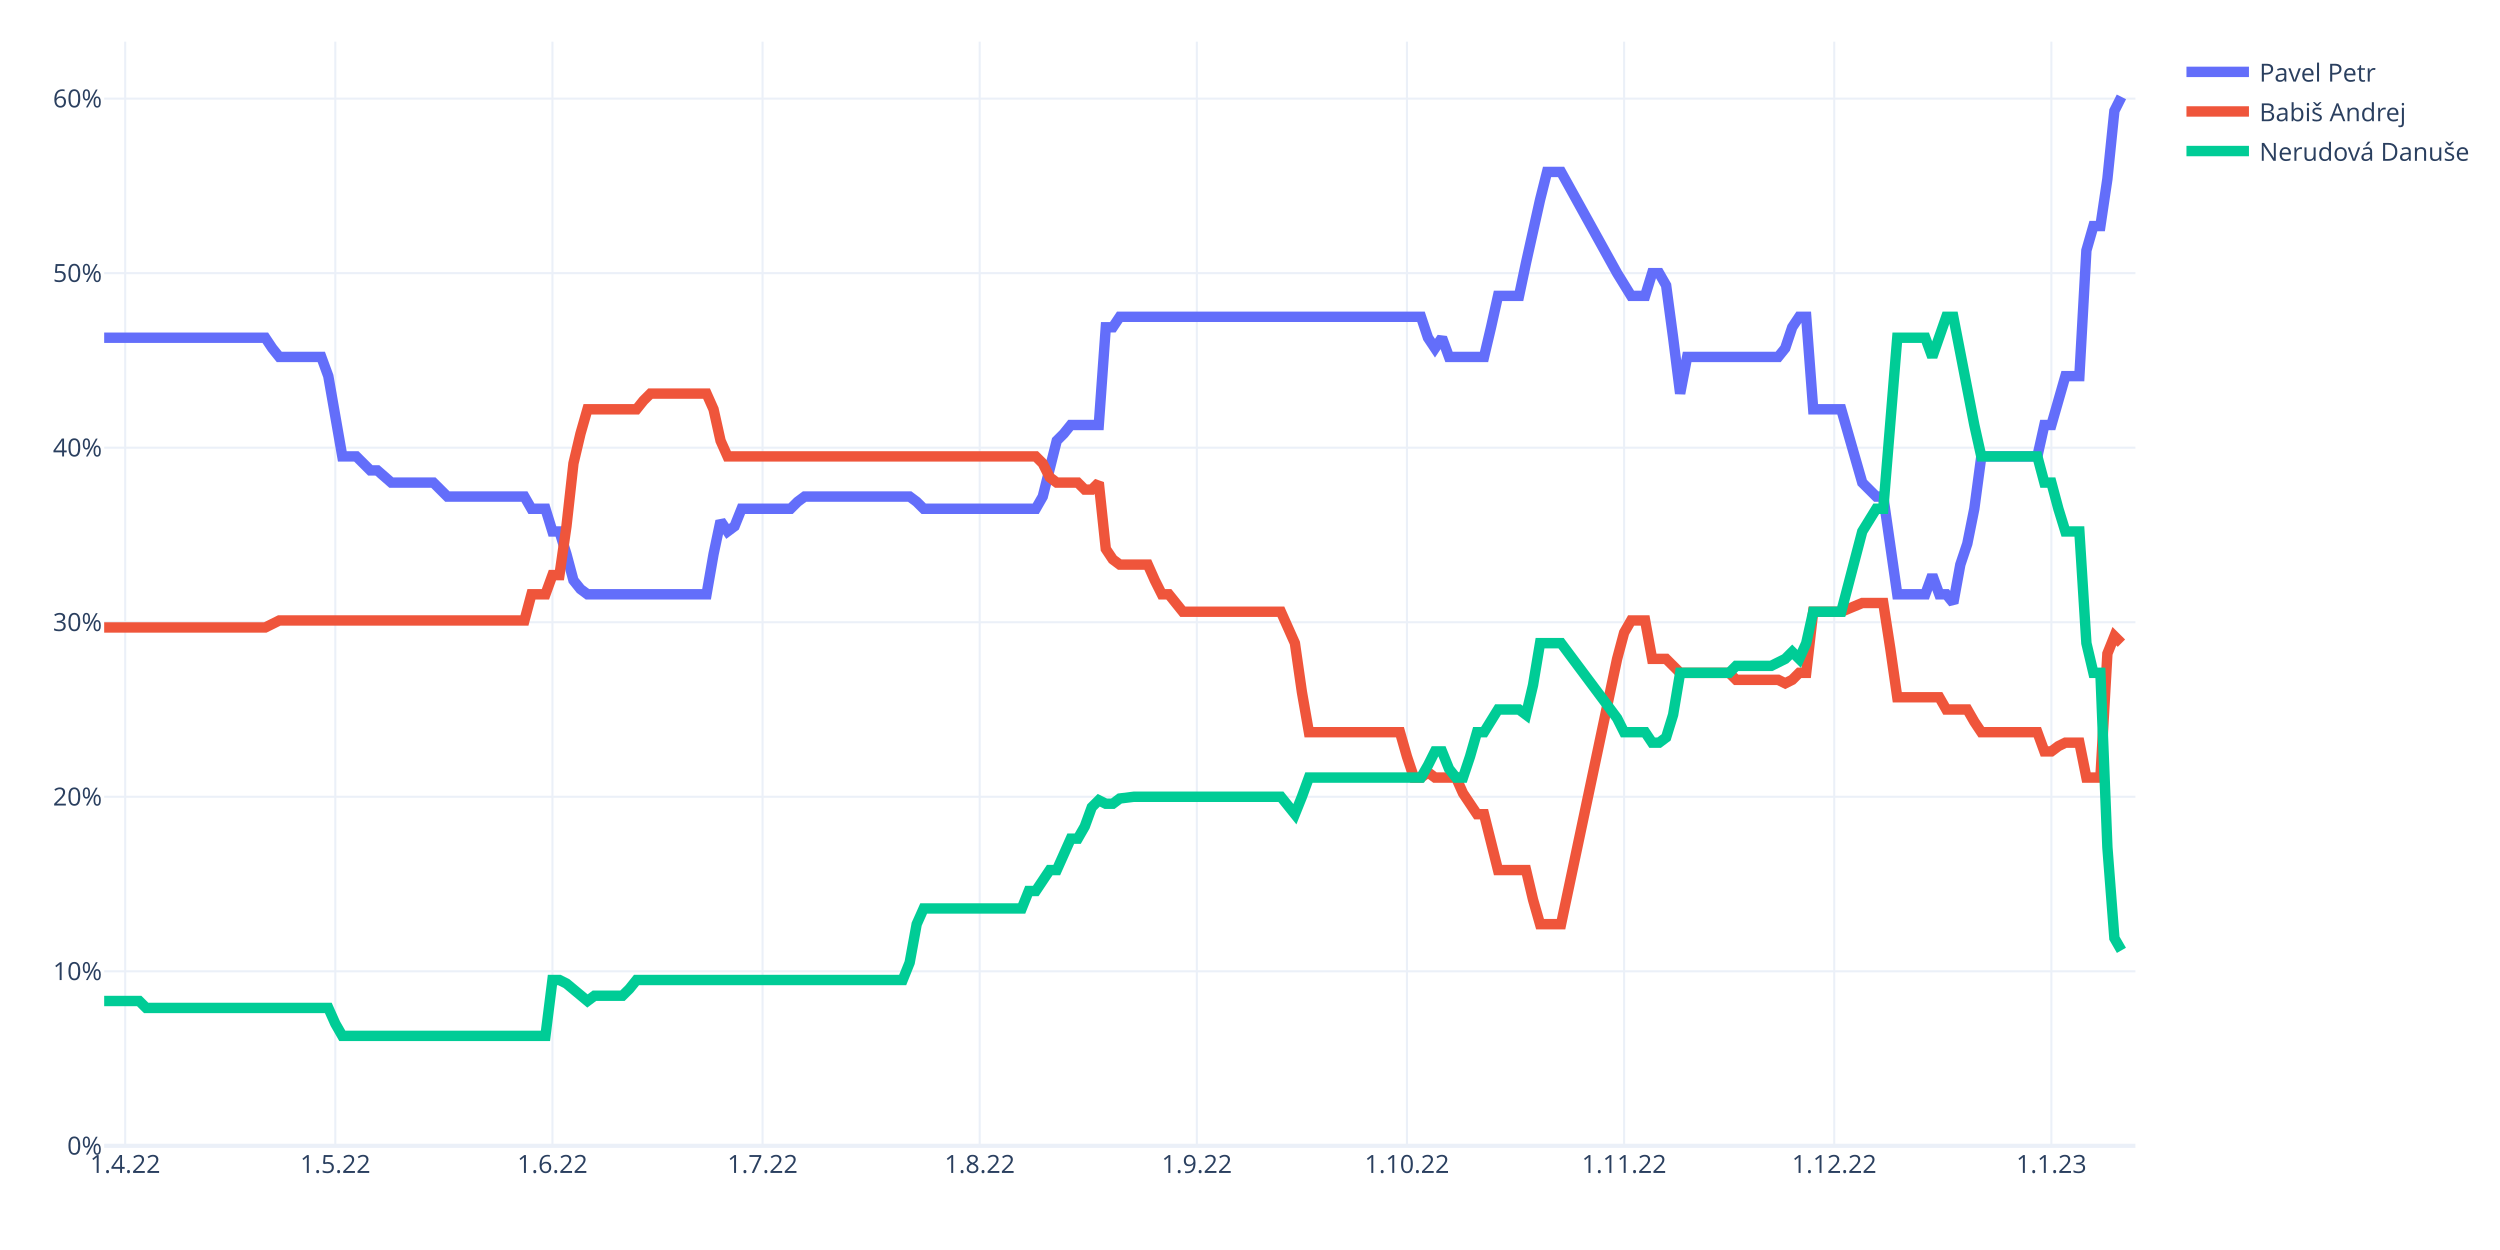
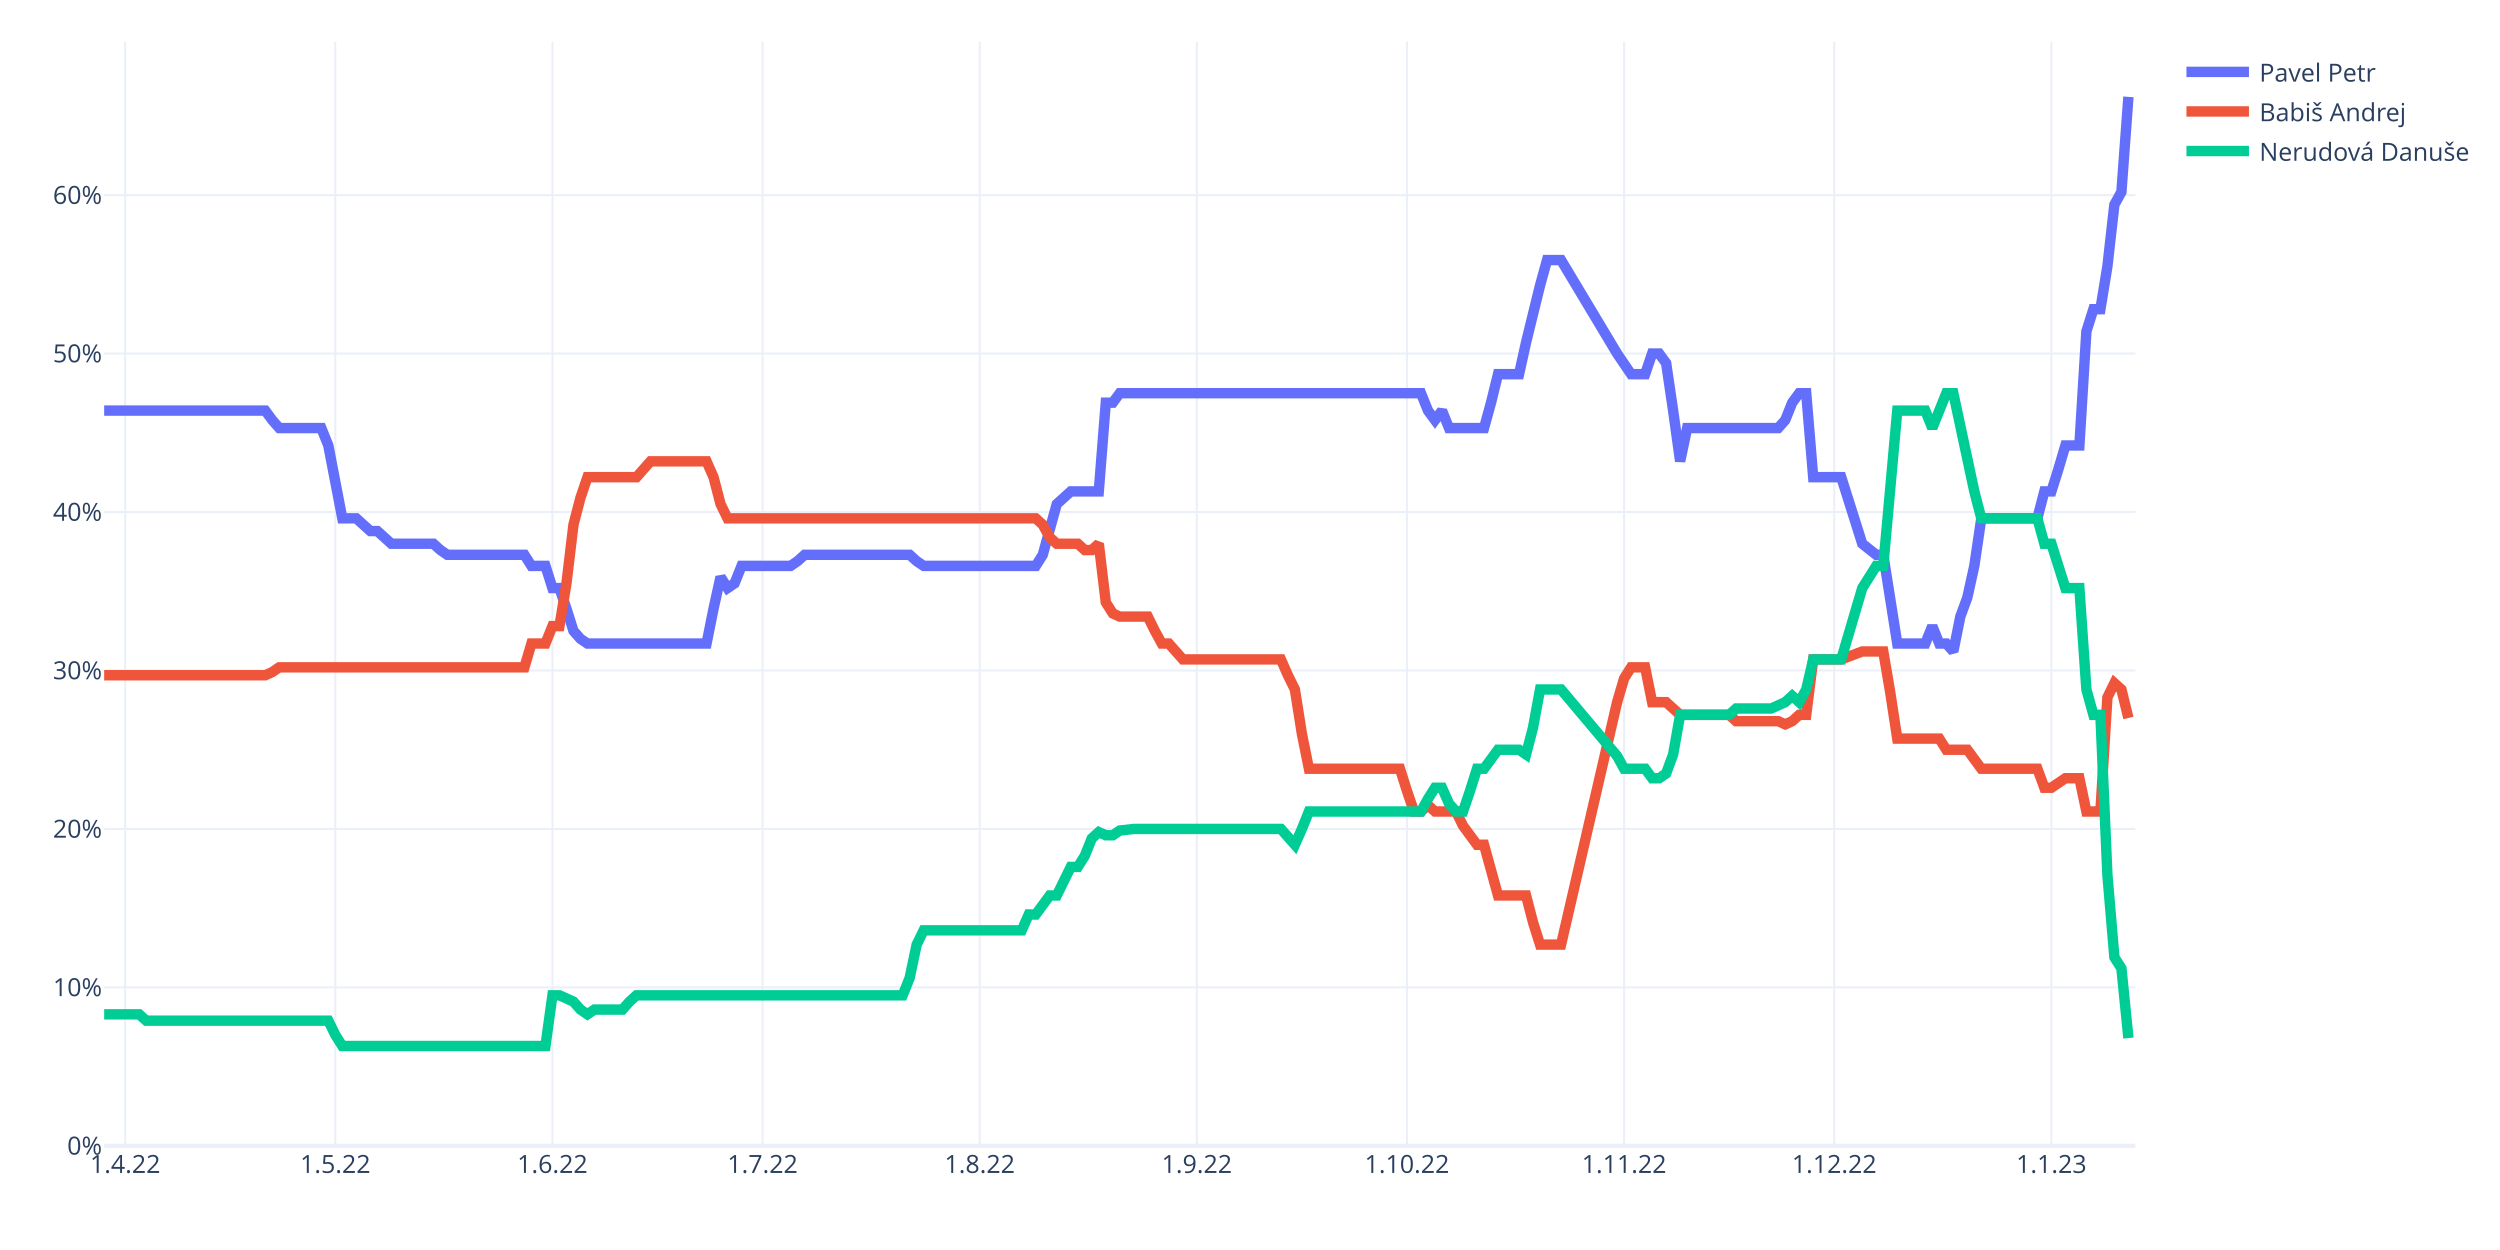
<svg xmlns="http://www.w3.org/2000/svg" class="main-svg" width="1200" height="600" style="" viewBox="0 0 1200 600">
  <rect x="0" y="0" width="1200" height="600" style="fill: rgb(255, 255, 255); fill-opacity: 1;" />
-   <defs id="defs-38398e">
+   <defs id="defs-764b4b">
    <g class="clips">
-       <clipPath id="clip38398exyplot" class="plotclip">
+       <clipPath id="clip764b4bxyplot" class="plotclip">
        <rect width="975" height="530" />
      </clipPath>
-       <clipPath class="axesclip" id="clip38398ex">
+       <clipPath class="axesclip" id="clip764b4bx">
        <rect x="50" y="0" width="975" height="600" />
      </clipPath>
-       <clipPath class="axesclip" id="clip38398ey">
+       <clipPath class="axesclip" id="clip764b4by">
        <rect x="0" y="20" width="1200" height="530" />
      </clipPath>
-       <clipPath class="axesclip" id="clip38398exy">
+       <clipPath class="axesclip" id="clip764b4bxy">
        <rect x="50" y="20" width="975" height="530" />
      </clipPath>
    </g>
    <g class="gradients" />
    <g class="patterns" />
  </defs>
  <g class="bglayer" />
  <g class="layer-below">
    <g class="imagelayer" />
    <g class="shapelayer" />
  </g>
  <g class="cartesianlayer">
    <g class="subplot xy">
      <g class="layer-subplot">
        <g class="shapelayer" />
        <g class="imagelayer" />
      </g>
      <g class="minor-gridlayer">
        <g class="x" />
        <g class="y" />
      </g>
      <g class="gridlayer">
        <g class="x">
          <path class="xgrid crisp" transform="translate(60.09,0)" d="M0,20v530" style="stroke: rgb(235, 240, 248); stroke-opacity: 1; stroke-width: 1px;" />
          <path class="xgrid crisp" transform="translate(160.95,0)" d="M0,20v530" style="stroke: rgb(235, 240, 248); stroke-opacity: 1; stroke-width: 1px;" />
          <path class="xgrid crisp" transform="translate(265.17,0)" d="M0,20v530" style="stroke: rgb(235, 240, 248); stroke-opacity: 1; stroke-width: 1px;" />
          <path class="xgrid crisp" transform="translate(366.03,0)" d="M0,20v530" style="stroke: rgb(235, 240, 248); stroke-opacity: 1; stroke-width: 1px;" />
          <path class="xgrid crisp" transform="translate(470.26,0)" d="M0,20v530" style="stroke: rgb(235, 240, 248); stroke-opacity: 1; stroke-width: 1px;" />
          <path class="xgrid crisp" transform="translate(574.48,0)" d="M0,20v530" style="stroke: rgb(235, 240, 248); stroke-opacity: 1; stroke-width: 1px;" />
          <path class="xgrid crisp" transform="translate(675.34,0)" d="M0,20v530" style="stroke: rgb(235, 240, 248); stroke-opacity: 1; stroke-width: 1px;" />
          <path class="xgrid crisp" transform="translate(779.57,0)" d="M0,20v530" style="stroke: rgb(235, 240, 248); stroke-opacity: 1; stroke-width: 1px;" />
          <path class="xgrid crisp" transform="translate(880.43,0)" d="M0,20v530" style="stroke: rgb(235, 240, 248); stroke-opacity: 1; stroke-width: 1px;" />
          <path class="xgrid crisp" transform="translate(984.66,0)" d="M0,20v530" style="stroke: rgb(235, 240, 248); stroke-opacity: 1; stroke-width: 1px;" />
        </g>
        <g class="y">
-           <path class="ygrid crisp" transform="translate(0,466.22)" d="M50,0h975" style="stroke: rgb(235, 240, 248); stroke-opacity: 1; stroke-width: 1px;" />
-           <path class="ygrid crisp" transform="translate(0,382.45)" d="M50,0h975" style="stroke: rgb(235, 240, 248); stroke-opacity: 1; stroke-width: 1px;" />
-           <path class="ygrid crisp" transform="translate(0,298.67)" d="M50,0h975" style="stroke: rgb(235, 240, 248); stroke-opacity: 1; stroke-width: 1px;" />
-           <path class="ygrid crisp" transform="translate(0,214.89)" d="M50,0h975" style="stroke: rgb(235, 240, 248); stroke-opacity: 1; stroke-width: 1px;" />
-           <path class="ygrid crisp" transform="translate(0,131.11)" d="M50,0h975" style="stroke: rgb(235, 240, 248); stroke-opacity: 1; stroke-width: 1px;" />
-           <path class="ygrid crisp" transform="translate(0,47.34)" d="M50,0h975" style="stroke: rgb(235, 240, 248); stroke-opacity: 1; stroke-width: 1px;" />
+           <path class="ygrid crisp" transform="translate(0,473.94)" d="M50,0h975" style="stroke: rgb(235, 240, 248); stroke-opacity: 1; stroke-width: 1px;" />
+           <path class="ygrid crisp" transform="translate(0,397.89)" d="M50,0h975" style="stroke: rgb(235, 240, 248); stroke-opacity: 1; stroke-width: 1px;" />
+           <path class="ygrid crisp" transform="translate(0,321.83)" d="M50,0h975" style="stroke: rgb(235, 240, 248); stroke-opacity: 1; stroke-width: 1px;" />
+           <path class="ygrid crisp" transform="translate(0,245.77)" d="M50,0h975" style="stroke: rgb(235, 240, 248); stroke-opacity: 1; stroke-width: 1px;" />
+           <path class="ygrid crisp" transform="translate(0,169.71)" d="M50,0h975" style="stroke: rgb(235, 240, 248); stroke-opacity: 1; stroke-width: 1px;" />
+           <path class="ygrid crisp" transform="translate(0,93.66)" d="M50,0h975" style="stroke: rgb(235, 240, 248); stroke-opacity: 1; stroke-width: 1px;" />
        </g>
      </g>
      <g class="zerolinelayer">
        <path class="yzl zl crisp" transform="translate(0,550)" d="M50,0h975" style="stroke: rgb(235, 240, 248); stroke-opacity: 1; stroke-width: 2px;" />
      </g>
      <path class="xlines-below" />
      <path class="ylines-below" />
      <g class="overlines-below" />
      <g class="xaxislayer-below" />
      <g class="yaxislayer-below" />
      <g class="overaxes-below" />
-       <g class="plot" transform="translate(50,20)" clip-path="url(#clip38398exyplot)">
+       <g class="plot" transform="translate(50,20)" clip-path="url(#clip764b4bxyplot)">
        <g class="scatterlayer mlayer">
-           <g class="trace scatter trace79bb88" style="stroke-miterlimit: 2; opacity: 1;">
+           <g class="trace scatter traceffd1c7" style="stroke-miterlimit: 2; opacity: 1;">
            <g class="fills" />
            <g class="errorbars" />
            <g class="lines">
-               <path class="js-line" d="M0,142.11L77.33,142.11L80.69,147.14L84.05,151.33L87.41,151.33L104.22,151.33L107.59,160.54L114.31,199.08L117.67,199.08L121.03,199.08L124.4,202.43L127.76,205.78L131.12,205.78L137.84,211.65L141.21,211.65L158.02,211.65L161.38,215L164.74,218.35L168.1,218.35L201.72,218.35L205.09,224.21L211.81,224.21L215.17,235.1L218.53,235.1L221.9,246L225.26,258.56L228.62,262.75L231.98,265.26L235.34,265.26L289.14,265.26L292.5,246L295.86,230.08L299.22,235.1L302.59,232.59L305.95,224.21L329.48,224.21L332.84,220.86L336.21,218.35L339.57,218.35L386.64,218.35L390,220.86L393.36,224.21L396.72,224.21L447.16,224.21L450.52,218.35L457.24,191.54L460.6,188.19L463.97,184L467.33,184L477.41,184L480.78,137.09L484.14,137.09L487.5,132.06L632.07,132.06L635.43,142.11L638.79,147.14L642.16,142.11L645.52,151.33L648.88,151.33L662.33,151.33L665.69,137.09L669.05,122.01L672.41,122.01L679.14,122.01L682.5,106.09L689.22,75.93L692.59,62.52L699.31,62.52L726.21,111.11L732.93,122.01L739.66,122.01L743.02,111.11L746.38,111.11L749.74,116.98L753.1,142.11L756.47,168.92L759.83,151.33L803.53,151.33L806.9,147.14L810.26,137.09L813.62,132.06L816.98,132.06L820.34,176.46L833.79,176.46L843.88,211.65L850.6,218.35L853.97,218.35L860.69,265.26L864.05,265.26L874.14,265.26L877.5,256.05L880.86,265.26L884.22,265.26L887.59,269.45L890.95,251.02L894.31,240.97L897.67,224.21L901.03,199.08L904.4,199.08L927.93,199.08L931.29,184L934.66,184L938.02,172.27L941.38,160.54L944.74,160.54L948.1,160.54L951.47,100.22L954.83,88.5L958.19,88.5L961.55,65.88L964.91,33.2L968.28,26.5" style="vector-effect: non-scaling-stroke; fill: none; stroke: rgb(99, 110, 250); stroke-opacity: 1; stroke-width: 5px; opacity: 1;" />
+               <path class="js-line" d="M0,177.09L77.33,177.09L80.69,181.66L84.05,185.46L87.41,185.46L104.22,185.46L107.59,193.83L114.31,228.81L117.67,228.81L121.03,228.81L124.4,231.85L127.76,234.9L131.12,234.9L137.84,240.98L141.21,240.98L158.02,240.98L161.38,244.02L164.74,246.31L168.1,246.31L201.72,246.31L205.09,251.63L211.81,251.63L215.17,262.28L218.53,262.28L221.9,272.17L225.26,282.81L228.62,286.62L231.98,288.9L235.34,288.9L289.14,288.9L292.5,272.17L295.86,256.95L299.22,262.28L302.59,260L305.95,251.63L329.48,251.63L332.84,249.35L336.21,246.31L339.57,246.31L386.64,246.31L390,249.35L393.36,251.63L396.72,251.63L447.16,251.63L450.52,246.31L457.24,221.97L460.6,218.93L463.97,215.88L467.33,215.88L477.41,215.88L480.78,173.29L484.14,173.29L487.5,168.73L632.07,168.73L635.43,177.09L638.79,181.66L642.16,177.09L645.52,185.46L648.88,185.46L662.33,185.46L665.69,173.29L669.05,159.6L672.41,159.6L679.14,159.6L682.5,144.39L689.22,117.01L692.59,104.84L699.31,104.84L726.21,149.71L732.93,159.6L739.66,159.6L743.02,149.71L746.38,149.71L749.74,154.28L753.1,177.09L756.47,201.43L759.83,185.46L803.53,185.46L806.9,181.66L810.26,173.29L813.62,168.73L816.98,168.73L820.34,209.04L833.79,209.04L843.88,240.98L850.6,246.31L853.97,246.31L860.69,288.9L864.05,288.9L874.14,288.9L877.5,280.53L880.86,288.9L884.22,288.9L887.59,292.7L890.95,275.97L894.31,266.84L897.67,251.63L901.03,228.81L904.4,228.81L927.93,228.81L931.29,215.88L934.66,215.88L938.02,205.23L941.38,193.83L944.74,193.83L948.1,193.83L951.47,139.06L954.83,128.42L958.19,128.42L961.55,107.88L964.91,78.22L968.28,72.13L971.64,26.5" style="vector-effect: non-scaling-stroke; fill: none; stroke: rgb(99, 110, 250); stroke-opacity: 1; stroke-width: 5px; opacity: 1;" />
            </g>
            <g class="points" />
            <g class="text" />
          </g>
-           <g class="trace scatter traceb46d26" style="stroke-miterlimit: 2; opacity: 1;">
+           <g class="trace scatter traceb1f7bf" style="stroke-miterlimit: 2; opacity: 1;">
            <g class="fills" />
            <g class="errorbars" />
            <g class="lines">
-               <path class="js-line" d="M0,281.18L77.33,281.18L80.69,279.51L84.05,277.83L87.41,277.83L201.72,277.83L205.09,265.26L211.81,265.26L215.17,256.05L218.53,256.05L221.9,232.59L225.26,202.43L228.62,188.19L231.98,176.46L235.34,176.46L255.52,176.46L258.88,172.27L262.24,168.92L265.6,168.92L289.14,168.92L292.5,176.46L295.86,191.54L299.22,199.08L447.16,199.08L450.52,202.43L453.88,209.13L457.24,211.65L467.33,211.65L470.69,215L474.05,215L477.41,211.65L480.78,243.48L484.14,248.51L487.5,251.02L490.86,251.02L500.95,251.02L504.31,258.56L507.67,265.26L511.03,265.26L517.76,273.64L521.12,273.64L564.83,273.64L568.19,281.18L571.55,288.72L574.91,312.18L578.28,331.45L581.64,331.45L621.98,331.45L625.34,343.18L628.71,353.23L632.07,353.23L635.43,350.72L638.79,353.23L648.88,353.23L652.24,360.77L658.97,370.82L662.33,370.82L669.05,397.63L672.41,397.63L682.5,397.63L685.86,411.87L689.22,423.6L692.59,423.6L699.31,423.6L726.21,296.26L729.57,283.7L732.93,277.83L739.66,277.83L743.02,296.26L749.74,296.26L753.1,299.61L756.47,302.96L759.83,302.96L780,302.96L783.36,306.32L803.53,306.32L806.9,307.99L810.26,306.32L813.62,302.96L816.98,302.96L820.34,273.64L833.79,273.64L843.88,269.45L853.97,269.45L857.33,291.24L860.69,314.69L864.05,314.69L880.86,314.69L884.22,320.56L894.31,320.56L897.67,326.42L901.03,331.45L904.4,331.45L927.93,331.45L931.29,340.66L934.66,340.66L938.02,338.15L941.38,336.48L944.74,336.48L948.1,336.48L951.47,353.23L958.19,353.23L961.55,293.75L964.91,285.37L968.28,288.72" style="vector-effect: non-scaling-stroke; fill: none; stroke: rgb(239, 85, 59); stroke-opacity: 1; stroke-width: 5px; opacity: 1;" />
+               <path class="js-line" d="M0,304.11L77.33,304.11L80.69,302.59L84.05,300.31L87.41,300.31L201.72,300.31L205.09,288.9L211.81,288.9L215.17,280.53L218.53,280.53L221.9,260L225.26,231.85L228.62,218.93L231.98,209.04L235.34,209.04L255.52,209.04L258.88,205.23L262.24,201.43L265.6,201.43L289.14,201.43L292.5,209.04L295.86,221.97L299.22,228.81L447.16,228.81L450.52,231.85L453.88,237.94L457.24,240.98L467.33,240.98L470.69,244.02L474.05,244.02L477.41,240.98L480.78,269.12L484.14,274.45L487.5,275.97L490.86,275.97L500.95,275.97L504.31,282.81L507.67,288.9L511.03,288.9L517.76,296.5L521.12,296.5L564.83,296.5L568.19,304.11L571.55,310.95L574.91,332.25L578.28,348.98L581.64,348.98L621.98,348.98L625.34,359.63L628.71,369.52L632.07,369.52L635.43,366.48L638.79,369.52L648.88,369.52L652.24,376.36L658.97,385.49L662.33,385.49L669.05,409.83L672.41,409.83L682.5,409.83L685.86,422.76L689.22,433.41L692.59,433.41L699.31,433.41L726.21,317.04L729.57,305.63L732.93,300.31L739.66,300.31L743.02,317.04L749.74,317.04L753.1,320.08L756.47,323.12L759.83,323.12L780,323.12L783.36,326.17L803.53,326.17L806.9,327.69L810.26,326.17L813.62,323.12L816.98,323.12L820.34,296.5L833.79,296.5L843.88,292.7L853.97,292.7L857.33,312.48L860.69,334.53L864.05,334.53L880.86,334.53L884.22,339.86L894.31,339.86L897.67,344.42L901.03,348.98L904.4,348.98L927.93,348.98L931.29,358.11L934.66,358.11L938.02,355.83L941.38,353.55L944.74,353.55L948.1,353.55L951.47,369.52L958.19,369.52L961.55,314.76L964.91,307.91L968.28,310.95L971.64,324.65" style="vector-effect: non-scaling-stroke; fill: none; stroke: rgb(239, 85, 59); stroke-opacity: 1; stroke-width: 5px; opacity: 1;" />
            </g>
            <g class="points" />
            <g class="text" />
          </g>
-           <g class="trace scatter tracef1abbe" style="stroke-miterlimit: 2; opacity: 1;">
+           <g class="trace scatter trace55468c" style="stroke-miterlimit: 2; opacity: 1;">
            <g class="fills" />
            <g class="errorbars" />
            <g class="lines">
-               <path class="js-line" d="M0,460.47L16.81,460.47L20.17,463.82L107.59,463.82L110.95,471.36L114.31,477.22L117.67,477.22L211.81,477.22L215.17,450.41L218.53,450.41L221.9,452.09L231.98,460.47L235.34,457.95L248.79,457.95L252.16,454.6L255.52,450.41L258.88,450.41L383.28,450.41L386.64,442.03L390,423.6L393.36,416.06L440.43,416.06L443.79,407.69L447.16,407.69L450.52,402.66L453.88,397.63L457.24,397.63L463.97,382.55L467.33,382.55L470.69,376.69L474.05,367.47L477.41,364.12L480.78,365.8L484.14,365.8L487.5,363.28L494.22,362.45L497.59,362.45L564.83,362.45L568.19,366.63L571.55,370.82L574.91,362.45L578.28,353.23L581.64,353.23L632.07,353.23L635.43,347.37L638.79,340.66L642.16,340.66L645.52,349.04L648.88,353.23L652.24,353.23L655.6,343.18L658.97,331.45L662.33,331.45L669.05,320.56L672.41,320.56L679.14,320.56L682.5,323.07L685.86,308.83L689.22,288.72L699.31,288.72L726.21,324.75L729.57,331.45L732.93,331.45L739.66,331.45L743.02,336.48L746.38,336.48L749.74,333.96L753.1,323.07L756.47,302.96L780,302.96L783.36,299.61L800.17,299.61L803.53,297.94L806.9,296.26L810.26,292.91L813.62,296.26L816.98,288.72L820.34,273.64L823.71,273.64L833.79,273.64L843.88,235.1L850.6,224.21L853.97,224.21L860.69,142.11L864.05,142.11L874.14,142.11L877.5,151.33L884.22,132.06L887.59,132.06L897.67,184L901.03,199.08L927.93,199.08L931.29,211.65L934.66,211.65L938.02,224.21L941.38,235.1L944.74,235.1L948.1,235.1L951.47,288.72L954.83,302.96L958.19,302.96L961.55,386.74L964.91,430.31L968.28,436.17" style="vector-effect: non-scaling-stroke; fill: none; stroke: rgb(0, 204, 150); stroke-opacity: 1; stroke-width: 5px; opacity: 1;" />
+               <path class="js-line" d="M0,466.87L16.81,466.87L20.17,469.91L107.59,469.91L110.95,476.76L114.31,482.08L117.67,482.08L211.81,482.08L215.17,457.75L218.53,457.75L221.9,459.27L225.26,460.79L228.62,464.59L231.98,466.87L235.34,464.59L248.79,464.59L252.16,460.79L255.52,457.75L258.88,457.75L383.28,457.75L386.64,449.38L390,433.41L393.36,426.56L440.43,426.56L443.79,418.96L447.16,418.96L450.52,414.39L453.88,409.83L457.24,409.83L463.97,396.14L467.33,396.14L470.69,390.81L474.05,382.45L477.41,379.41L480.78,380.93L484.14,380.93L487.5,378.65L494.22,377.89L497.59,377.89L564.83,377.89L568.19,381.69L571.55,385.49L574.91,377.89L578.28,369.52L581.64,369.52L632.07,369.52L635.43,363.43L638.79,358.11L642.16,358.11L645.52,365.72L648.88,369.52L652.24,369.52L655.6,359.63L658.97,348.98L662.33,348.98L669.05,339.86L672.41,339.86L679.14,339.86L682.5,342.14L685.86,329.21L689.22,310.95L699.31,310.95L726.21,342.9L729.57,348.98L732.93,348.98L739.66,348.98L743.02,353.55L746.38,353.55L749.74,351.27L753.1,342.14L756.47,323.12L780,323.12L783.36,320.08L800.17,320.08L803.53,318.56L806.9,317.04L810.26,314L813.62,317.04L816.98,310.95L820.34,296.5L823.71,296.5L833.79,296.5L843.88,262.28L850.6,251.63L853.97,251.63L860.69,177.09L864.05,177.09L874.14,177.09L877.5,185.46L884.22,168.73L887.59,168.73L897.67,215.88L901.03,228.81L927.93,228.81L931.29,240.98L934.66,240.98L938.02,251.63L941.38,262.28L944.74,262.28L948.1,262.28L951.47,310.95L954.83,323.12L958.19,323.12L961.55,399.94L964.91,439.49L968.28,444.82L971.64,478.28" style="vector-effect: non-scaling-stroke; fill: none; stroke: rgb(0, 204, 150); stroke-opacity: 1; stroke-width: 5px; opacity: 1;" />
            </g>
            <g class="points" />
            <g class="text" />
          </g>
        </g>
      </g>
      <g class="overplot" />
      <path class="xlines-above crisp" d="M0,0" style="fill: none;" />
      <path class="ylines-above crisp" d="M0,0" style="fill: none;" />
      <g class="overlines-above" />
      <g class="xaxislayer-above">
        <g class="xtick">
          <text text-anchor="middle" x="0" y="563" transform="translate(60.09,0)" style="font-family: 'Open Sans', verdana, arial, sans-serif; font-size: 12px; fill: rgb(42, 63, 95); fill-opacity: 1; white-space: pre; opacity: 1;">1.4.22</text>
        </g>
        <g class="xtick">
          <text text-anchor="middle" x="0" y="563" style="font-family: 'Open Sans', verdana, arial, sans-serif; font-size: 12px; fill: rgb(42, 63, 95); fill-opacity: 1; white-space: pre; opacity: 1;" transform="translate(160.95,0)">1.5.22</text>
        </g>
        <g class="xtick">
          <text text-anchor="middle" x="0" y="563" style="font-family: 'Open Sans', verdana, arial, sans-serif; font-size: 12px; fill: rgb(42, 63, 95); fill-opacity: 1; white-space: pre; opacity: 1;" transform="translate(265.17,0)">1.6.22</text>
        </g>
        <g class="xtick">
          <text text-anchor="middle" x="0" y="563" style="font-family: 'Open Sans', verdana, arial, sans-serif; font-size: 12px; fill: rgb(42, 63, 95); fill-opacity: 1; white-space: pre; opacity: 1;" transform="translate(366.03,0)">1.7.22</text>
        </g>
        <g class="xtick">
          <text text-anchor="middle" x="0" y="563" style="font-family: 'Open Sans', verdana, arial, sans-serif; font-size: 12px; fill: rgb(42, 63, 95); fill-opacity: 1; white-space: pre; opacity: 1;" transform="translate(470.26,0)">1.8.22</text>
        </g>
        <g class="xtick">
          <text text-anchor="middle" x="0" y="563" style="font-family: 'Open Sans', verdana, arial, sans-serif; font-size: 12px; fill: rgb(42, 63, 95); fill-opacity: 1; white-space: pre; opacity: 1;" transform="translate(574.48,0)">1.9.22</text>
        </g>
        <g class="xtick">
          <text text-anchor="middle" x="0" y="563" style="font-family: 'Open Sans', verdana, arial, sans-serif; font-size: 12px; fill: rgb(42, 63, 95); fill-opacity: 1; white-space: pre; opacity: 1;" transform="translate(675.34,0)">1.10.22</text>
        </g>
        <g class="xtick">
          <text text-anchor="middle" x="0" y="563" style="font-family: 'Open Sans', verdana, arial, sans-serif; font-size: 12px; fill: rgb(42, 63, 95); fill-opacity: 1; white-space: pre; opacity: 1;" transform="translate(779.57,0)">1.11.22</text>
        </g>
        <g class="xtick">
          <text text-anchor="middle" x="0" y="563" style="font-family: 'Open Sans', verdana, arial, sans-serif; font-size: 12px; fill: rgb(42, 63, 95); fill-opacity: 1; white-space: pre; opacity: 1;" transform="translate(880.43,0)">1.12.22</text>
        </g>
        <g class="xtick">
          <text text-anchor="middle" x="0" y="563" style="font-family: 'Open Sans', verdana, arial, sans-serif; font-size: 12px; fill: rgb(42, 63, 95); fill-opacity: 1; white-space: pre; opacity: 1;" transform="translate(984.66,0)">1.1.23</text>
        </g>
      </g>
      <g class="yaxislayer-above">
        <g class="ytick">
          <text text-anchor="end" x="49" y="4.2" transform="translate(0,550)" style="font-family: 'Open Sans', verdana, arial, sans-serif; font-size: 12px; fill: rgb(42, 63, 95); fill-opacity: 1; white-space: pre; opacity: 1;">0%</text>
        </g>
        <g class="ytick">
-           <text text-anchor="end" x="49" y="4.2" style="font-family: 'Open Sans', verdana, arial, sans-serif; font-size: 12px; fill: rgb(42, 63, 95); fill-opacity: 1; white-space: pre; opacity: 1;" transform="translate(0,466.22)">10%</text>
-         </g>
-         <g class="ytick">
-           <text text-anchor="end" x="49" y="4.2" style="font-family: 'Open Sans', verdana, arial, sans-serif; font-size: 12px; fill: rgb(42, 63, 95); fill-opacity: 1; white-space: pre; opacity: 1;" transform="translate(0,382.45)">20%</text>
-         </g>
-         <g class="ytick">
-           <text text-anchor="end" x="49" y="4.2" style="font-family: 'Open Sans', verdana, arial, sans-serif; font-size: 12px; fill: rgb(42, 63, 95); fill-opacity: 1; white-space: pre; opacity: 1;" transform="translate(0,298.67)">30%</text>
-         </g>
-         <g class="ytick">
-           <text text-anchor="end" x="49" y="4.2" style="font-family: 'Open Sans', verdana, arial, sans-serif; font-size: 12px; fill: rgb(42, 63, 95); fill-opacity: 1; white-space: pre; opacity: 1;" transform="translate(0,214.89)">40%</text>
-         </g>
-         <g class="ytick">
-           <text text-anchor="end" x="49" y="4.2" style="font-family: 'Open Sans', verdana, arial, sans-serif; font-size: 12px; fill: rgb(42, 63, 95); fill-opacity: 1; white-space: pre; opacity: 1;" transform="translate(0,131.11)">50%</text>
-         </g>
-         <g class="ytick">
-           <text text-anchor="end" x="49" y="4.2" style="font-family: 'Open Sans', verdana, arial, sans-serif; font-size: 12px; fill: rgb(42, 63, 95); fill-opacity: 1; white-space: pre; opacity: 1;" transform="translate(0,47.34)">60%</text>
+           <text text-anchor="end" x="49" y="4.2" style="font-family: 'Open Sans', verdana, arial, sans-serif; font-size: 12px; fill: rgb(42, 63, 95); fill-opacity: 1; white-space: pre; opacity: 1;" transform="translate(0,473.94)">10%</text>
+         </g>
+         <g class="ytick">
+           <text text-anchor="end" x="49" y="4.2" style="font-family: 'Open Sans', verdana, arial, sans-serif; font-size: 12px; fill: rgb(42, 63, 95); fill-opacity: 1; white-space: pre; opacity: 1;" transform="translate(0,397.89)">20%</text>
+         </g>
+         <g class="ytick">
+           <text text-anchor="end" x="49" y="4.2" style="font-family: 'Open Sans', verdana, arial, sans-serif; font-size: 12px; fill: rgb(42, 63, 95); fill-opacity: 1; white-space: pre; opacity: 1;" transform="translate(0,321.83)">30%</text>
+         </g>
+         <g class="ytick">
+           <text text-anchor="end" x="49" y="4.2" style="font-family: 'Open Sans', verdana, arial, sans-serif; font-size: 12px; fill: rgb(42, 63, 95); fill-opacity: 1; white-space: pre; opacity: 1;" transform="translate(0,245.77)">40%</text>
+         </g>
+         <g class="ytick">
+           <text text-anchor="end" x="49" y="4.2" style="font-family: 'Open Sans', verdana, arial, sans-serif; font-size: 12px; fill: rgb(42, 63, 95); fill-opacity: 1; white-space: pre; opacity: 1;" transform="translate(0,169.71)">50%</text>
+         </g>
+         <g class="ytick">
+           <text text-anchor="end" x="49" y="4.2" style="font-family: 'Open Sans', verdana, arial, sans-serif; font-size: 12px; fill: rgb(42, 63, 95); fill-opacity: 1; white-space: pre; opacity: 1;" transform="translate(0,93.66)">60%</text>
        </g>
      </g>
      <g class="overaxes-above" />
    </g>
  </g>
  <g class="polarlayer" />
  <g class="smithlayer" />
  <g class="ternarylayer" />
  <g class="geolayer" />
  <g class="funnelarealayer" />
  <g class="pielayer" />
  <g class="iciclelayer" />
  <g class="treemaplayer" />
  <g class="sunburstlayer" />
  <g class="glimages" />
-   <defs id="topdefs-38398e">
+   <defs id="topdefs-764b4b">
    <g class="clips" />
-     <clipPath id="legend38398e">
+     <clipPath id="legend764b4b">
      <rect width="143" height="67" x="0" y="0" />
    </clipPath>
  </defs>
  <g class="layer-above">
    <g class="imagelayer" />
    <g class="shapelayer" />
  </g>
  <g class="infolayer">
    <g class="legend" pointer-events="all" transform="translate(1044.5,20)">
      <rect class="bg" shape-rendering="crispEdges" style="stroke: rgb(68, 68, 68); stroke-opacity: 1; fill: rgb(255, 255, 255); fill-opacity: 1; stroke-width: 0px;" width="143" height="67" x="0" y="0" />
-       <g class="scrollbox" transform="" clip-path="url(#legend38398e)">
+       <g class="scrollbox" transform="" clip-path="url(#legend764b4b)">
        <g class="groups">
          <g class="traces" transform="translate(0,14.5)" style="opacity: 1;">
            <text class="legendtext" text-anchor="start" x="40" y="4.68" style="font-family: 'Open Sans', verdana, arial, sans-serif; font-size: 12px; fill: rgb(42, 63, 95); fill-opacity: 1; white-space: pre;">Pavel Petr</text>
            <g class="layers" style="opacity: 1;">
              <g class="legendfill" />
              <g class="legendlines">
                <path class="js-line" d="M5,0h30" style="fill: none; stroke: rgb(99, 110, 250); stroke-opacity: 1; stroke-width: 5px;" />
              </g>
              <g class="legendsymbols">
                <g class="legendpoints" />
              </g>
            </g>
            <rect class="legendtoggle" x="0" y="-9.5" width="137.062" height="19" style="fill: rgb(0, 0, 0); fill-opacity: 0;" />
          </g>
          <g class="traces" transform="translate(0,33.5)" style="opacity: 1;">
            <text class="legendtext" text-anchor="start" x="40" y="4.68" style="font-family: 'Open Sans', verdana, arial, sans-serif; font-size: 12px; fill: rgb(42, 63, 95); fill-opacity: 1; white-space: pre;">Babiš Andrej</text>
            <g class="layers" style="opacity: 1;">
              <g class="legendfill" />
              <g class="legendlines">
                <path class="js-line" d="M5,0h30" style="fill: none; stroke: rgb(239, 85, 59); stroke-opacity: 1; stroke-width: 5px;" />
              </g>
              <g class="legendsymbols">
                <g class="legendpoints" />
              </g>
            </g>
            <rect class="legendtoggle" x="0" y="-9.5" width="137.062" height="19" style="fill: rgb(0, 0, 0); fill-opacity: 0;" />
          </g>
          <g class="traces" transform="translate(0,52.5)" style="opacity: 1;">
            <text class="legendtext" text-anchor="start" x="40" y="4.68" style="font-family: 'Open Sans', verdana, arial, sans-serif; font-size: 12px; fill: rgb(42, 63, 95); fill-opacity: 1; white-space: pre;">Nerudová Danuše</text>
            <g class="layers" style="opacity: 1;">
              <g class="legendfill" />
              <g class="legendlines">
                <path class="js-line" d="M5,0h30" style="fill: none; stroke: rgb(0, 204, 150); stroke-opacity: 1; stroke-width: 5px;" />
              </g>
              <g class="legendsymbols">
                <g class="legendpoints" />
              </g>
            </g>
            <rect class="legendtoggle" x="0" y="-9.5" width="137.062" height="19" style="fill: rgb(0, 0, 0); fill-opacity: 0;" />
          </g>
        </g>
      </g>
      <rect class="scrollbar" rx="20" ry="3" width="0" height="0" style="fill: rgb(128, 139, 164); fill-opacity: 1;" x="0" y="0" />
    </g>
    <g class="g-gtitle" />
    <g class="g-xtitle" />
    <g class="g-ytitle" />
  </g>
</svg>
